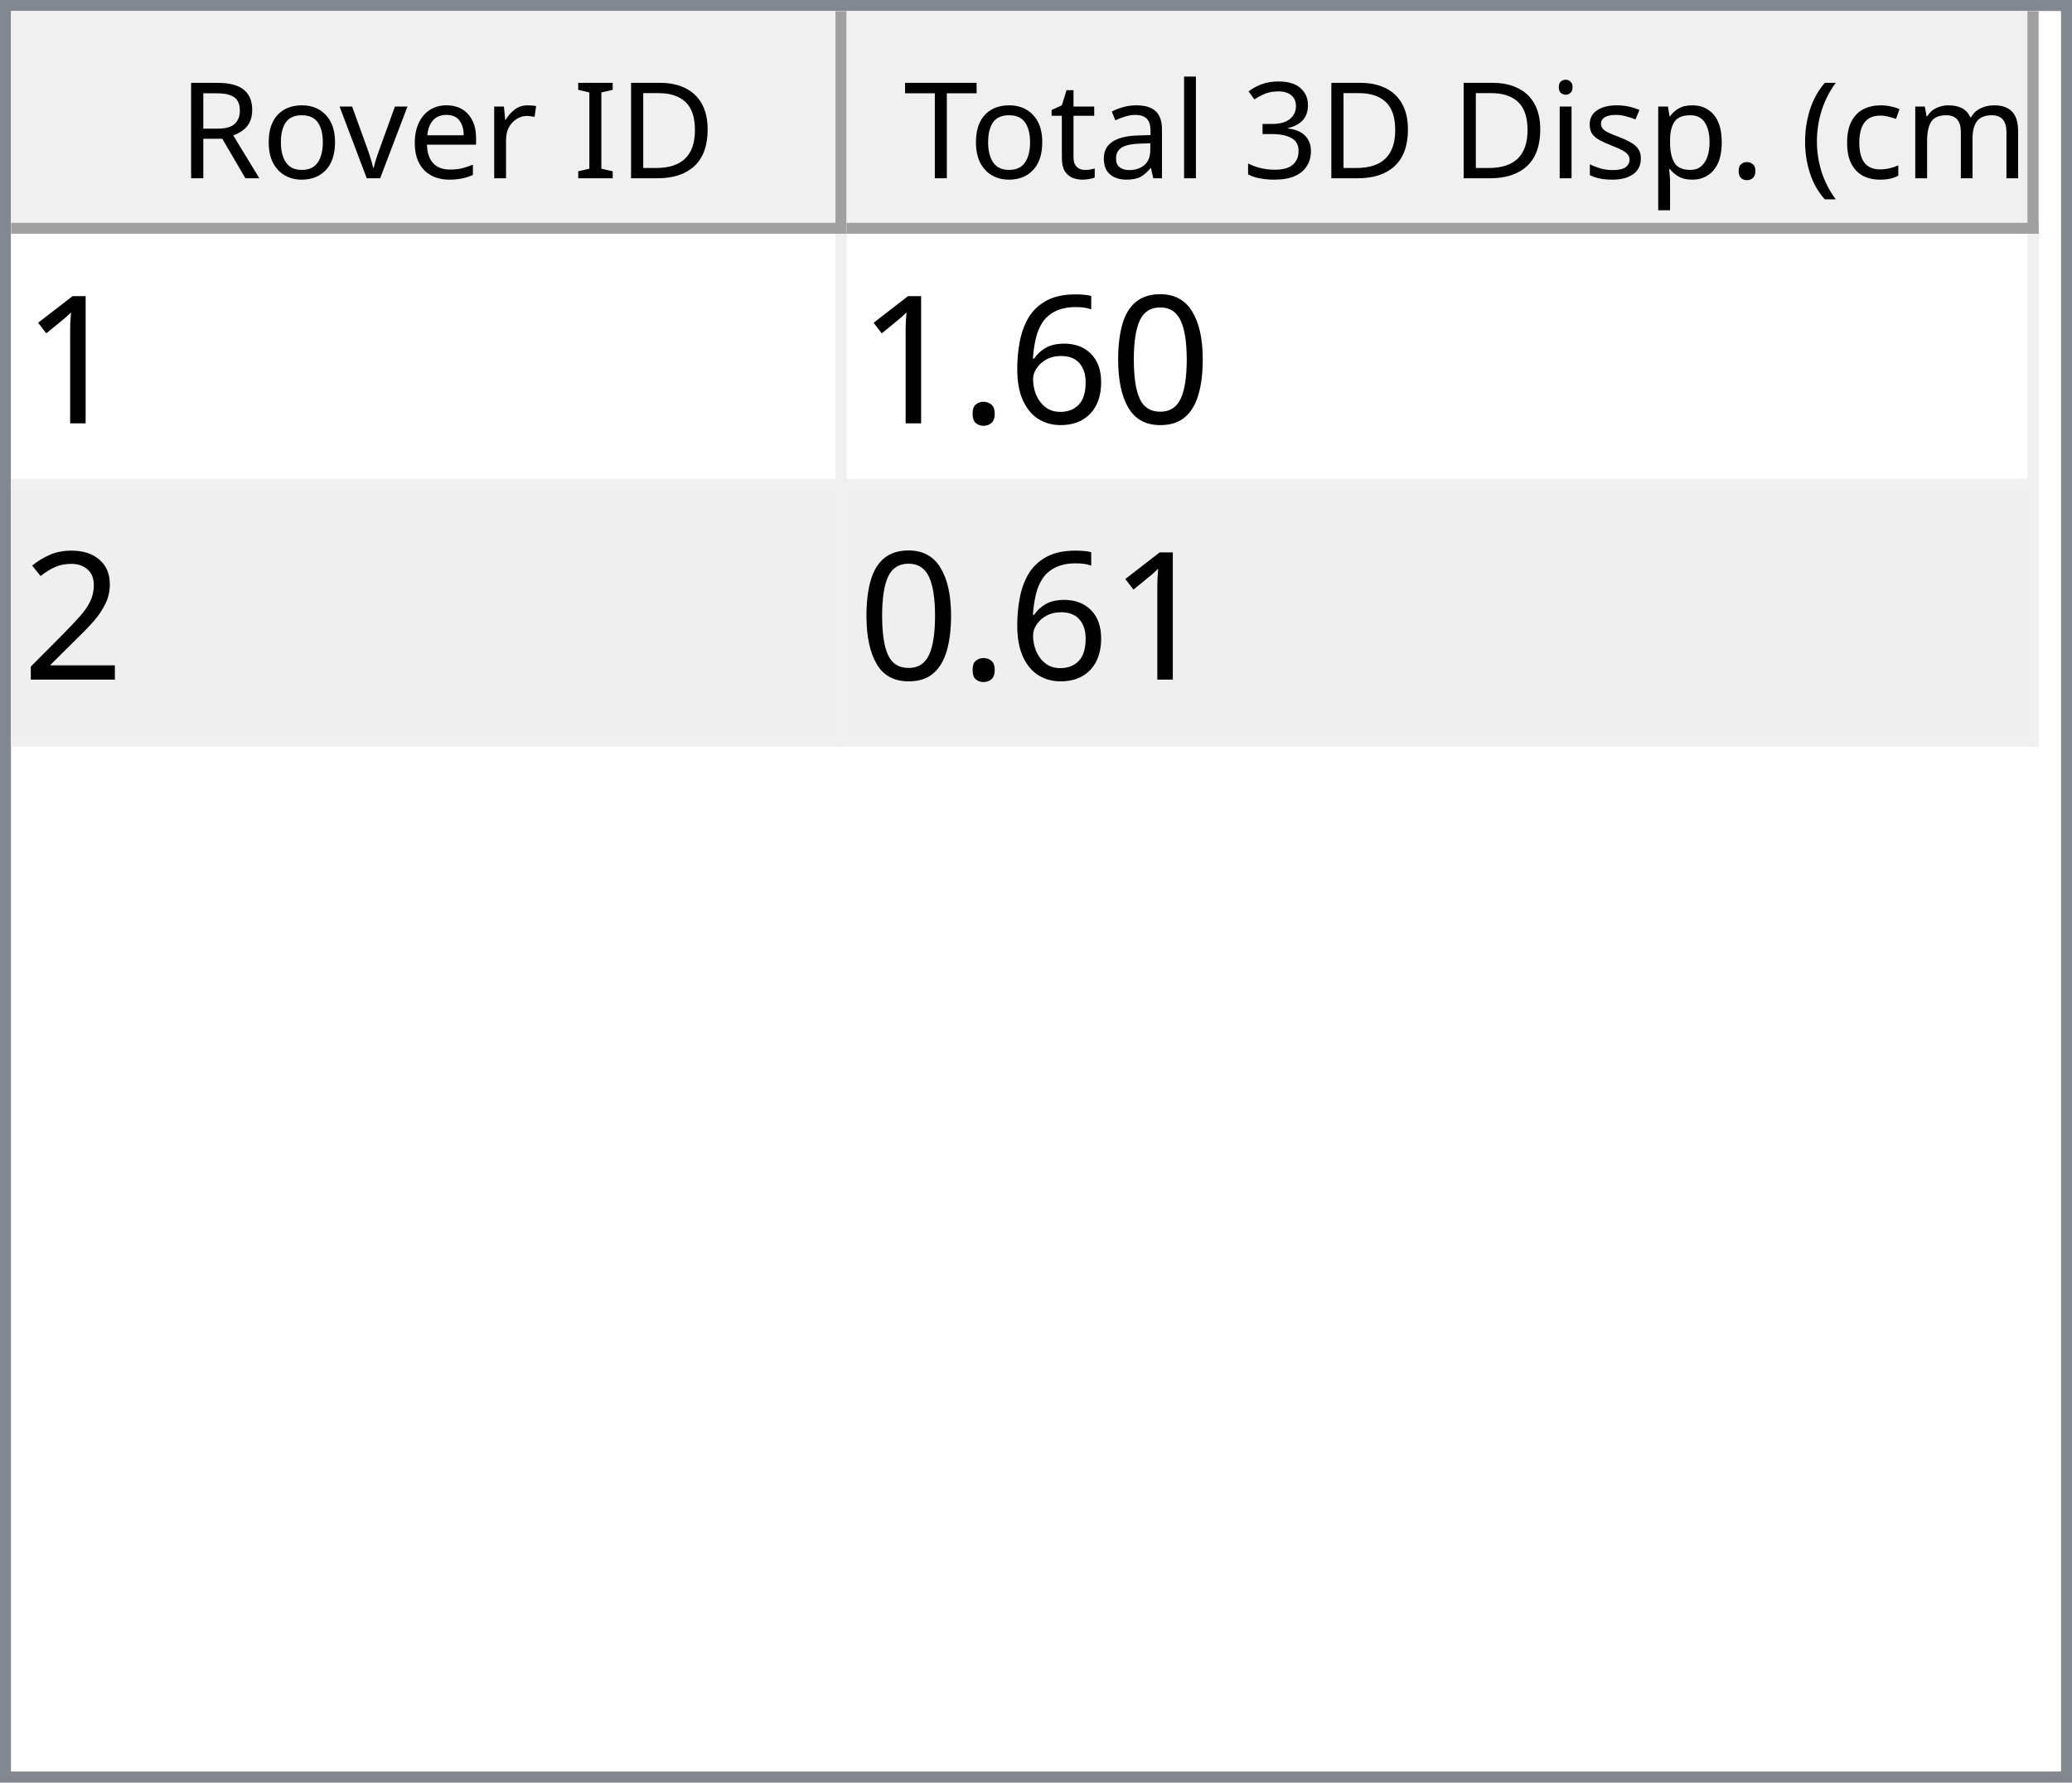
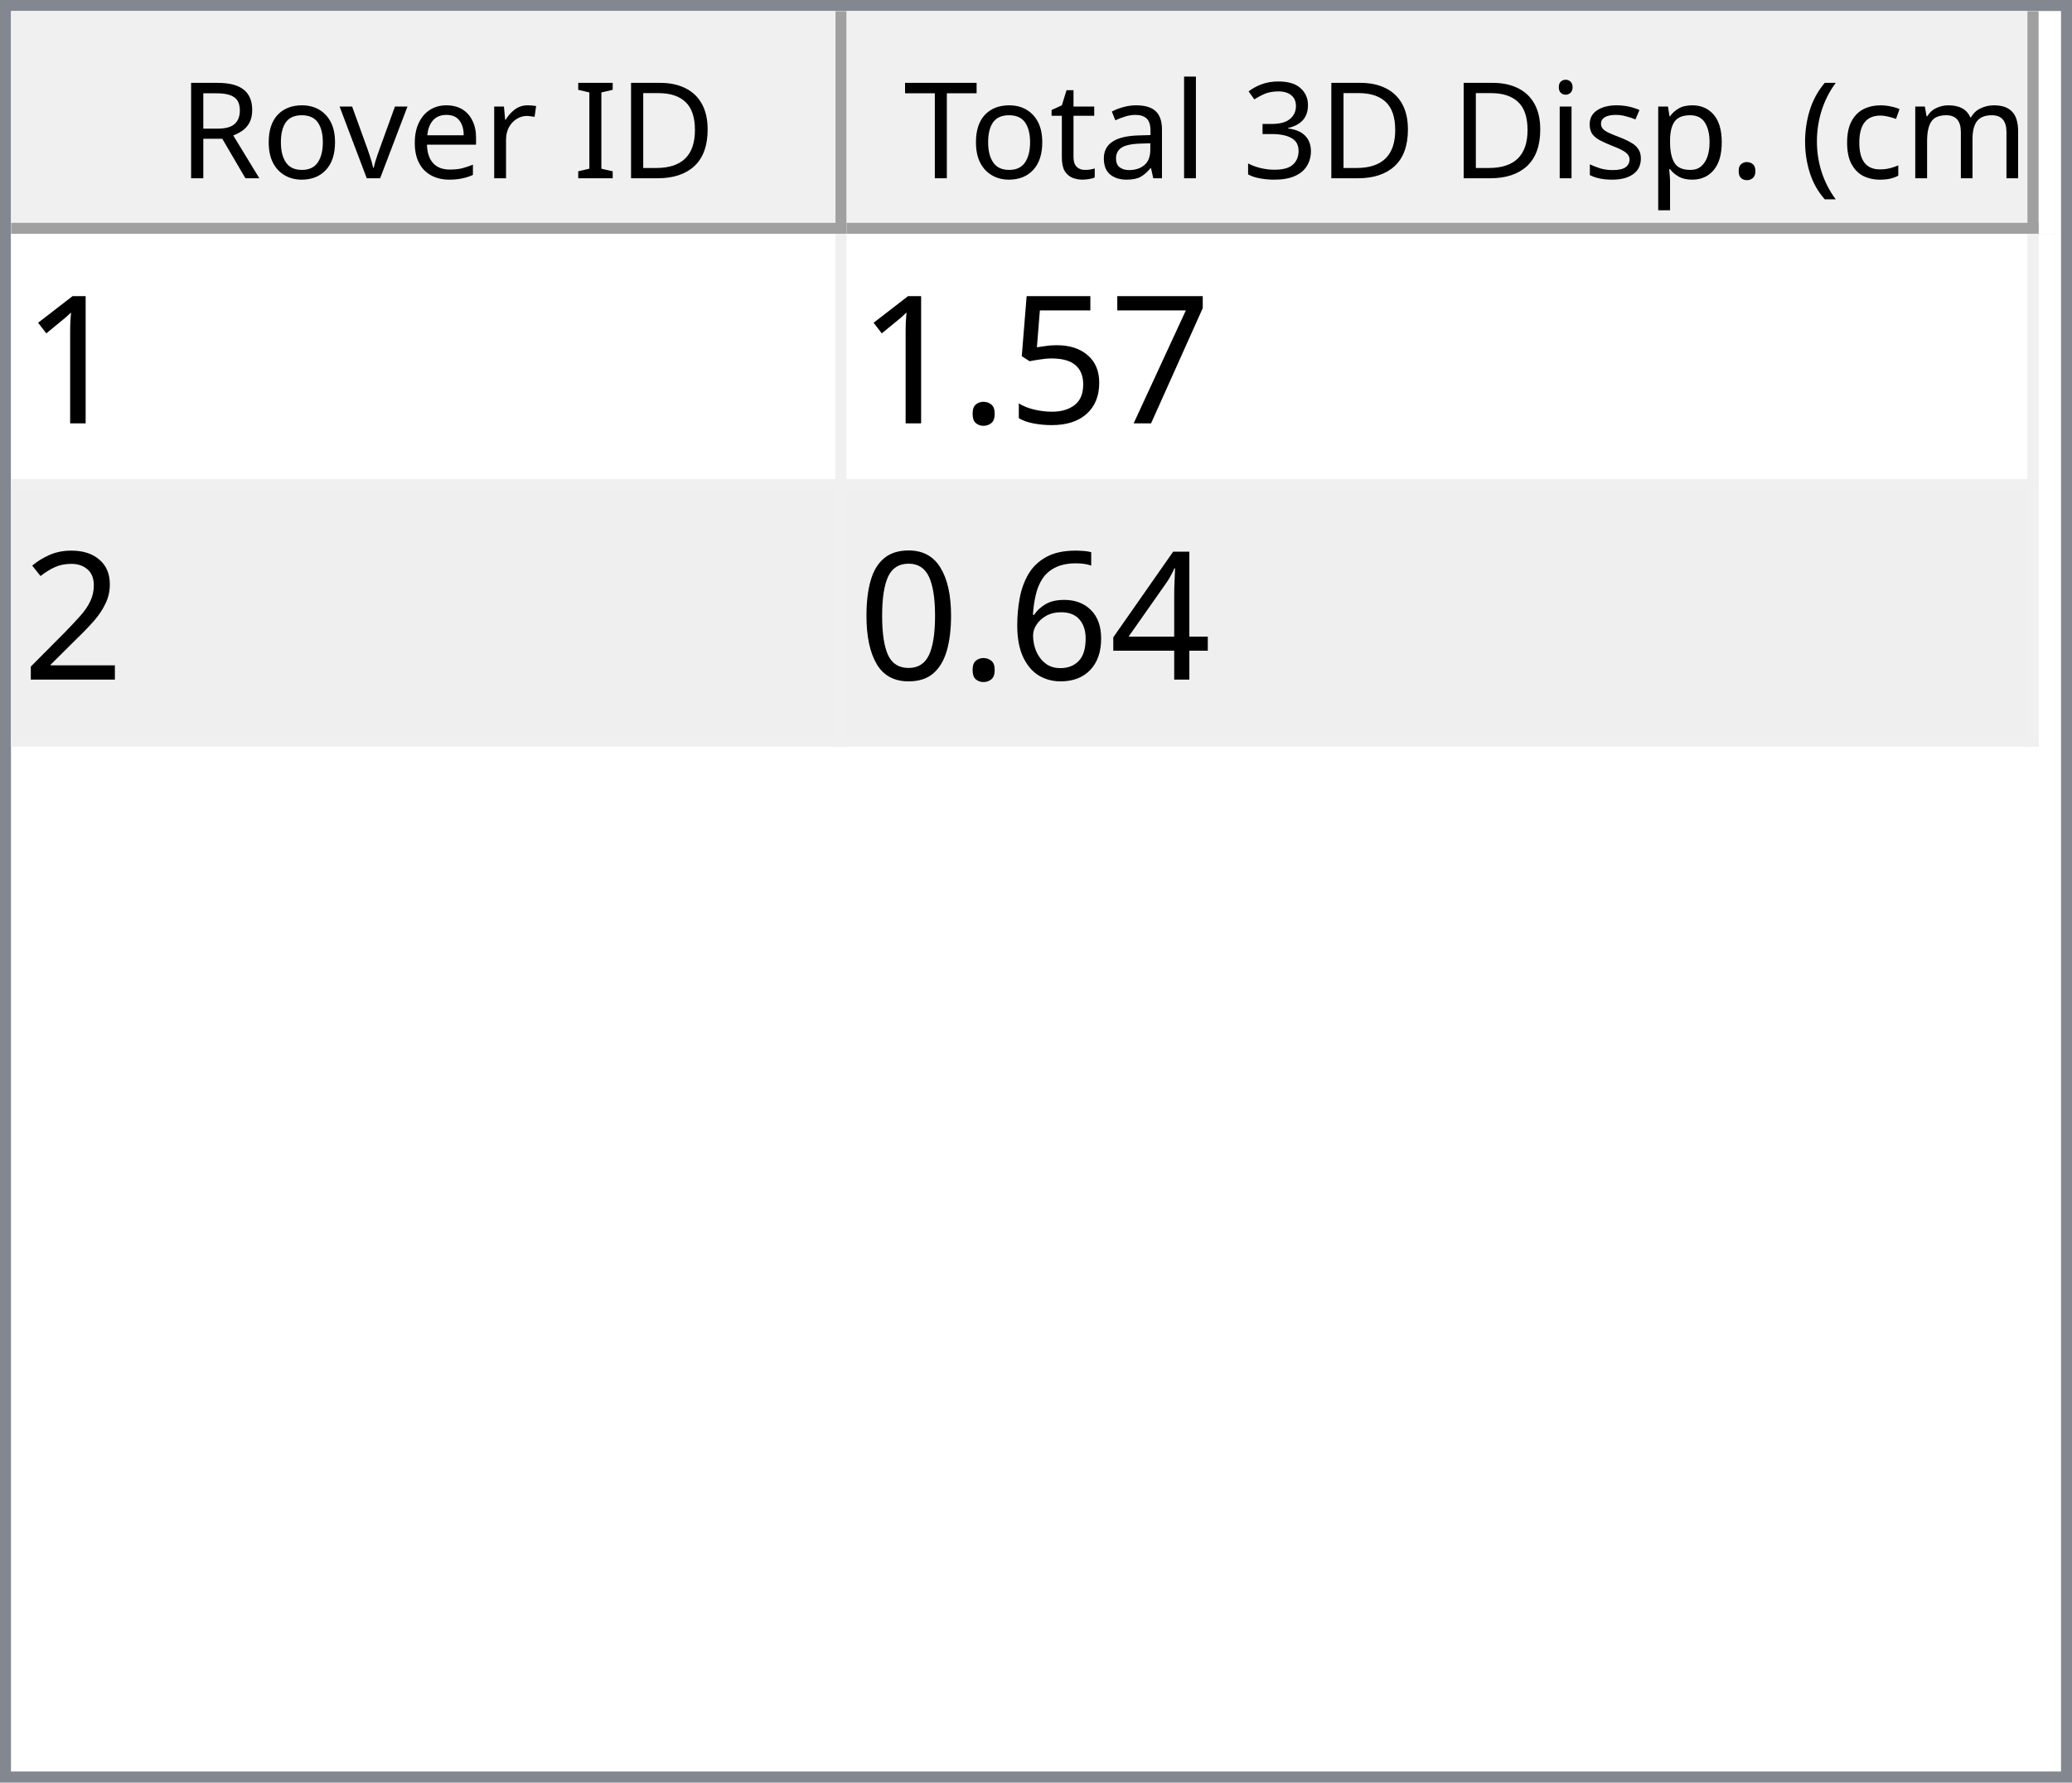
<svg xmlns="http://www.w3.org/2000/svg" style="fill-opacity:1; color-rendering:auto; color-interpolation:auto; text-rendering:auto; stroke:black; stroke-linecap:square; stroke-miterlimit:10; shape-rendering:auto; stroke-opacity:1; fill:black; stroke-dasharray:none; font-weight:normal; stroke-width:1; font-family:'Dialog'; font-style:normal; stroke-linejoin:miter; font-size:12px; stroke-dashoffset:0; image-rendering:auto;" width="186" height="160">
  <defs id="genericDefs" />
  <g>
    <defs id="defs1">
      <clipPath clipPathUnits="userSpaceOnUse" id="clipPath1">
        <path d="M0 0 L186 0 L186 160 L0 160 L0 0 Z" />
      </clipPath>
      <clipPath clipPathUnits="userSpaceOnUse" id="clipPath2">
        <path d="M0 0 L0 160 L186 160 L186 0 Z" />
      </clipPath>
      <clipPath clipPathUnits="userSpaceOnUse" id="clipPath3">
        <path d="M0 0 L0 20 L184 20 L184 0 Z" />
      </clipPath>
      <clipPath clipPathUnits="userSpaceOnUse" id="clipPath4">
        <path d="M0 0 L0 20 L75 20 L75 0 Z" />
      </clipPath>
      <clipPath clipPathUnits="userSpaceOnUse" id="clipPath5">
        <path d="M1 1 L1 19 L74 19 L74 1 Z" />
      </clipPath>
      <clipPath clipPathUnits="userSpaceOnUse" id="clipPath6">
        <path d="M0 0 L0 18 L73 18 L73 0 Z" />
      </clipPath>
      <clipPath clipPathUnits="userSpaceOnUse" id="clipPath7">
        <path d="M-0.5 -0.5 L-0.5 19.5 L74.5 19.5 L74.5 -0.5 Z" />
      </clipPath>
      <clipPath clipPathUnits="userSpaceOnUse" id="clipPath8">
        <path d="M0 0 L0 20 L107 20 L107 0 Z" />
      </clipPath>
      <clipPath clipPathUnits="userSpaceOnUse" id="clipPath9">
        <path d="M1 1 L1 19 L106 19 L106 1 Z" />
      </clipPath>
      <clipPath clipPathUnits="userSpaceOnUse" id="clipPath10">
        <path d="M0 0 L0 18 L105 18 L105 0 Z" />
      </clipPath>
      <clipPath clipPathUnits="userSpaceOnUse" id="clipPath11">
        <path d="M-0.5 -0.5 L-0.5 19.5 L106.5 19.5 L106.5 -0.5 Z" />
      </clipPath>
      <clipPath clipPathUnits="userSpaceOnUse" id="clipPath12">
        <path d="M0 0 L0 138 L184 138 L184 0 Z" />
      </clipPath>
      <clipPath clipPathUnits="userSpaceOnUse" id="clipPath13">
        <path d="M0 0 L0 46 L182 46 L182 0 Z" />
      </clipPath>
      <clipPath clipPathUnits="userSpaceOnUse" id="clipPath14">
        <path d="M-0.5 -0.5 L-0.5 45.5 L181.5 45.5 L181.5 -0.5 Z" />
      </clipPath>
      <clipPath clipPathUnits="userSpaceOnUse" id="clipPath15">
        <path d="M0 0 L0 22 L74 22 L74 0 Z" />
      </clipPath>
      <clipPath clipPathUnits="userSpaceOnUse" id="clipPath16">
        <path d="M0 0 L0 22 L106 22 L106 0 Z" />
      </clipPath>
      <font horiz-adv-x="64.551" id="font1">
        <font-face ascent="107.91" descent="25.098" units-per-em="100" style="font-style:normal; font-family:Segoe UI; font-weight:normal;" />
        <missing-glyph horiz-adv-x="64.551" d="M8.109 0 L8.109 68.266 L56.453 68.266 L56.453 0 L8.109 0 ZM15.328 7.234 L49.219 7.234 L49.219 61.031 L15.328 61.031 L15.328 7.234 Z" />
        <glyph unicode="D" horiz-adv-x="70.117" d="M9.188 0 L9.188 70.016 L28.516 70.016 Q65.531 70.016 65.531 35.891 Q65.531 19.672 55.25 9.836 Q44.969 0 27.734 0 L9.188 0 ZM17.391 62.594 L17.391 7.422 L27.828 7.422 Q41.609 7.422 49.273 14.797 Q56.938 22.172 56.938 35.688 Q56.938 62.594 28.328 62.594 L17.391 62.594 Z" />
        <glyph unicode="I" horiz-adv-x="26.611" d="M17.391 0 L9.188 0 L9.188 70.016 L17.391 70.016 L17.391 0 Z" />
        <glyph unicode=" " horiz-adv-x="27.393" d="" />
        <glyph unicode="r" horiz-adv-x="34.766" d="M34.188 41.891 Q32.078 43.5 28.125 43.5 Q23 43.5 19.555 38.672 Q16.109 33.844 16.109 25.484 L16.109 0 L8.109 0 L8.109 50 L16.109 50 L16.109 39.703 L16.312 39.703 Q18.016 44.969 21.531 47.922 Q25.047 50.875 29.391 50.875 Q32.516 50.875 34.188 50.203 L34.188 41.891 Z" />
        <glyph unicode="e" horiz-adv-x="52.295" d="M48.297 23 L12.984 23 Q13.188 14.656 17.484 10.109 Q21.781 5.562 29.297 5.562 Q37.75 5.562 44.828 11.141 L44.828 3.609 Q38.234 -1.172 27.391 -1.172 Q16.797 -1.172 10.742 5.641 Q4.688 12.453 4.688 24.812 Q4.688 36.469 11.305 43.82 Q17.922 51.172 27.734 51.172 Q37.547 51.172 42.922 44.828 Q48.297 38.484 48.297 27.203 L48.297 23 ZM40.094 29.781 Q40.047 36.719 36.75 40.578 Q33.453 44.438 27.594 44.438 Q21.922 44.438 17.969 40.383 Q14.016 36.328 13.094 29.781 L40.094 29.781 Z" />
        <glyph unicode="v" horiz-adv-x="47.9" d="M47.406 50 L27.484 0 L19.625 0 L0.688 50 L9.469 50 L22.172 13.672 Q23.578 9.672 23.922 6.688 L24.125 6.688 Q24.609 10.453 25.688 13.484 L38.969 50 L47.406 50 Z" />
        <glyph unicode="o" horiz-adv-x="58.594" d="M29 -1.172 Q17.922 -1.172 11.305 5.836 Q4.688 12.844 4.688 24.422 Q4.688 37.016 11.57 44.094 Q18.453 51.172 30.172 51.172 Q41.359 51.172 47.633 44.289 Q53.906 37.406 53.906 25.203 Q53.906 13.234 47.141 6.031 Q40.375 -1.172 29 -1.172 ZM29.594 44.438 Q21.875 44.438 17.383 39.188 Q12.891 33.938 12.891 24.703 Q12.891 15.828 17.43 10.695 Q21.969 5.562 29.594 5.562 Q37.359 5.562 41.531 10.594 Q45.703 15.625 45.703 24.906 Q45.703 34.281 41.531 39.359 Q37.359 44.438 29.594 44.438 Z" />
        <glyph unicode="R" horiz-adv-x="59.814" d="M59.375 0 L49.609 0 L37.891 19.625 Q36.281 22.359 34.766 24.289 Q33.25 26.219 31.664 27.438 Q30.078 28.656 28.25 29.219 Q26.422 29.781 24.125 29.781 L17.391 29.781 L17.391 0 L9.188 0 L9.188 70.016 L30.078 70.016 Q34.672 70.016 38.555 68.867 Q42.438 67.719 45.289 65.375 Q48.141 63.031 49.758 59.547 Q51.375 56.062 51.375 51.375 Q51.375 47.703 50.273 44.656 Q49.172 41.609 47.148 39.211 Q45.125 36.812 42.266 35.133 Q39.406 33.453 35.844 32.516 L35.844 32.328 Q37.594 31.547 38.891 30.547 Q40.188 29.547 41.359 28.18 Q42.531 26.812 43.68 25.078 Q44.828 23.344 46.234 21.047 L59.375 0 ZM17.391 62.594 L17.391 37.203 L28.516 37.203 Q31.594 37.203 34.203 38.133 Q36.812 39.062 38.719 40.797 Q40.625 42.531 41.703 45.047 Q42.781 47.562 42.781 50.688 Q42.781 56.297 39.141 59.445 Q35.5 62.594 28.609 62.594 L17.391 62.594 Z" />
        <glyph unicode=")" horiz-adv-x="30.176" d="M8.297 -15.922 L1.172 -15.922 Q16.406 2.344 16.406 26.812 Q16.406 51.469 1.078 70.016 L8.297 70.016 Q23.531 52.156 23.531 26.703 Q23.531 1.375 8.297 -15.922 Z" />
        <glyph unicode="m" horiz-adv-x="86.133" d="M79.109 0 L71.094 0 L71.094 28.719 Q71.094 37.016 68.531 40.727 Q65.969 44.438 59.906 44.438 Q54.781 44.438 51.195 39.75 Q47.609 35.062 47.609 28.516 L47.609 0 L39.594 0 L39.594 29.688 Q39.594 44.438 28.219 44.438 Q22.953 44.438 19.531 40.016 Q16.109 35.594 16.109 28.516 L16.109 0 L8.109 0 L8.109 50 L16.109 50 L16.109 42.094 L16.312 42.094 Q21.625 51.172 31.844 51.172 Q36.969 51.172 40.773 48.312 Q44.578 45.453 46 40.828 Q51.562 51.172 62.594 51.172 Q79.109 51.172 79.109 30.812 L79.109 0 Z" />
        <glyph unicode="c" horiz-adv-x="46.191" d="M42.188 2.297 Q36.422 -1.172 28.516 -1.172 Q17.828 -1.172 11.258 5.789 Q4.688 12.75 4.688 23.828 Q4.688 36.188 11.766 43.68 Q18.844 51.172 30.672 51.172 Q37.25 51.172 42.281 48.734 L42.281 40.531 Q36.719 44.438 30.375 44.438 Q22.703 44.438 17.797 38.945 Q12.891 33.453 12.891 24.516 Q12.891 15.719 17.508 10.641 Q22.125 5.562 29.891 5.562 Q36.422 5.562 42.188 9.906 L42.188 2.297 Z" />
        <glyph unicode="(" horiz-adv-x="30.176" d="M29.109 -15.922 L21.969 -15.922 Q6.844 1.375 6.844 26.703 Q6.844 52.156 21.969 70.016 L29.203 70.016 Q13.875 51.469 13.875 26.812 Q13.875 2.344 29.109 -15.922 Z" />
        <glyph unicode="." horiz-adv-x="21.68" d="M10.891 -1.078 Q8.641 -1.078 7.055 0.539 Q5.469 2.156 5.469 4.391 Q5.469 6.641 7.055 8.273 Q8.641 9.906 10.891 9.906 Q13.188 9.906 14.797 8.273 Q16.406 6.641 16.406 4.391 Q16.406 2.156 14.797 0.539 Q13.188 -1.078 10.891 -1.078 Z" />
        <glyph unicode="p" horiz-adv-x="58.789" d="M16.312 7.234 L16.109 7.234 L16.109 -23 L8.109 -23 L8.109 50 L16.109 50 L16.109 41.219 L16.312 41.219 Q22.219 51.172 33.594 51.172 Q43.266 51.172 48.688 44.461 Q54.109 37.75 54.109 26.469 Q54.109 13.922 48 6.375 Q41.891 -1.172 31.297 -1.172 Q21.578 -1.172 16.312 7.234 ZM16.109 27.391 L16.109 20.406 Q16.109 14.203 20.141 9.883 Q24.172 5.562 30.375 5.562 Q37.641 5.562 41.773 11.133 Q45.906 16.703 45.906 26.609 Q45.906 34.969 42.047 39.703 Q38.188 44.438 31.594 44.438 Q24.609 44.438 20.359 39.578 Q16.109 34.719 16.109 27.391 Z" />
        <glyph unicode="s" horiz-adv-x="42.432" d="M5.078 1.812 L5.078 10.406 Q11.625 5.562 19.484 5.562 Q30.031 5.562 30.031 12.594 Q30.031 14.594 29.125 15.992 Q28.219 17.391 26.68 18.461 Q25.141 19.531 23.07 20.383 Q21 21.234 18.609 22.172 Q15.281 23.484 12.766 24.828 Q10.25 26.172 8.57 27.859 Q6.891 29.547 6.031 31.695 Q5.172 33.844 5.172 36.719 Q5.172 40.234 6.789 42.945 Q8.406 45.656 11.086 47.484 Q13.766 49.312 17.211 50.242 Q20.656 51.172 24.312 51.172 Q30.812 51.172 35.938 48.922 L35.938 40.828 Q30.422 44.438 23.25 44.438 Q21 44.438 19.195 43.922 Q17.391 43.406 16.094 42.477 Q14.797 41.547 14.086 40.258 Q13.375 38.969 13.375 37.406 Q13.375 35.453 14.086 34.133 Q14.797 32.812 16.164 31.789 Q17.531 30.766 19.484 29.938 Q21.438 29.109 23.922 28.125 Q27.25 26.859 29.883 25.516 Q32.516 24.172 34.375 22.484 Q36.234 20.797 37.234 18.602 Q38.234 16.406 38.234 13.375 Q38.234 9.672 36.602 6.938 Q34.969 4.203 32.234 2.398 Q29.5 0.594 25.93 -0.289 Q22.359 -1.172 18.453 -1.172 Q10.75 -1.172 5.078 1.812 Z" />
        <glyph unicode="i" horiz-adv-x="24.219" d="M12.203 62.703 Q10.062 62.703 8.547 64.164 Q7.031 65.625 7.031 67.875 Q7.031 70.125 8.547 71.609 Q10.062 73.094 12.203 73.094 Q14.406 73.094 15.945 71.609 Q17.484 70.125 17.484 67.875 Q17.484 65.719 15.945 64.211 Q14.406 62.703 12.203 62.703 ZM16.109 0 L8.109 0 L8.109 50 L16.109 50 L16.109 0 Z" />
        <glyph unicode="3" horiz-adv-x="53.906" d="M46.531 19.828 Q46.531 15.094 44.75 11.211 Q42.969 7.328 39.719 4.57 Q36.469 1.812 31.93 0.297 Q27.391 -1.219 21.922 -1.219 Q11.922 -1.219 6 2.594 L6 11.188 Q13.094 5.609 22.219 5.609 Q25.875 5.609 28.828 6.539 Q31.781 7.469 33.906 9.227 Q36.031 10.984 37.18 13.477 Q38.328 15.969 38.328 19.094 Q38.328 32.812 18.797 32.812 L12.984 32.812 L12.984 39.594 L18.5 39.594 Q35.797 39.594 35.797 52.484 Q35.797 64.406 22.609 64.406 Q15.188 64.406 8.688 59.422 L8.688 67.188 Q15.375 71.188 24.609 71.188 Q29 71.188 32.57 69.969 Q36.141 68.75 38.68 66.555 Q41.219 64.359 42.609 61.281 Q44 58.203 44 54.5 Q44 40.672 30.031 36.719 L30.031 36.531 Q33.594 36.141 36.625 34.797 Q39.656 33.453 41.852 31.305 Q44.047 29.156 45.289 26.25 Q46.531 23.344 46.531 19.828 Z" />
        <glyph unicode="l" horiz-adv-x="24.219" d="M16.109 0 L8.109 0 L8.109 74.031 L16.109 74.031 L16.109 0 Z" />
        <glyph unicode="a" horiz-adv-x="50.879" d="M43.891 0 L35.891 0 L35.891 7.812 L35.688 7.812 Q30.469 -1.172 20.312 -1.172 Q12.844 -1.172 8.617 2.781 Q4.391 6.734 4.391 13.281 Q4.391 27.297 20.906 29.594 L35.891 31.688 Q35.891 44.438 25.594 44.438 Q16.547 44.438 9.281 38.281 L9.281 46.484 Q16.656 51.172 26.266 51.172 Q43.891 51.172 43.891 32.516 L43.891 0 ZM35.891 25.297 L23.828 23.641 Q18.266 22.859 15.43 20.875 Q12.594 18.891 12.594 13.875 Q12.594 10.203 15.211 7.883 Q17.828 5.562 22.172 5.562 Q28.125 5.562 32.008 9.742 Q35.891 13.922 35.891 20.312 L35.891 25.297 Z" />
        <glyph unicode="t" horiz-adv-x="33.887" d="M31.297 0.484 Q28.469 -1.078 23.828 -1.078 Q10.688 -1.078 10.688 13.578 L10.688 43.172 L2.094 43.172 L2.094 50 L10.688 50 L10.688 62.203 L18.703 64.797 L18.703 50 L31.297 50 L31.297 43.172 L18.703 43.172 L18.703 14.984 Q18.703 9.969 20.414 7.82 Q22.125 5.672 26.078 5.672 Q29.109 5.672 31.297 7.328 L31.297 0.484 Z" />
        <glyph unicode="T" horiz-adv-x="52.393" d="M50.594 62.594 L30.375 62.594 L30.375 0 L22.172 0 L22.172 62.594 L2 62.594 L2 70.016 L50.594 70.016 L50.594 62.594 Z" />
      </font>
      <font horiz-adv-x="75.0" id="font2">
        <font-face ascent="100.537" descent="21.973" units-per-em="100" style="font-style:normal; font-family:sans-serif; font-weight:normal;" />
        <missing-glyph horiz-adv-x="75.0" d="M12.5 0 L12.5 62.5 L62.5 62.5 L62.5 0 L12.5 0 ZM14.062 1.562 L60.938 1.562 L60.938 60.938 L14.062 60.938 L14.062 1.562 Z" />
        <glyph unicode="1" horiz-adv-x="55.615" d="M37.25 0 L28.469 0 L28.469 56 Q25.297 52.984 20.141 49.953 Q14.984 46.922 10.891 45.406 L10.891 53.906 Q18.266 57.375 23.781 62.305 Q29.297 67.234 31.594 71.875 L37.25 71.875 L37.25 0 Z" />
-         <glyph unicode="0" horiz-adv-x="55.615" d="M4.156 35.297 Q4.156 48 6.766 55.742 Q9.375 63.484 14.523 67.68 Q19.672 71.875 27.484 71.875 Q33.25 71.875 37.594 69.555 Q41.938 67.234 44.773 62.867 Q47.609 58.5 49.219 52.227 Q50.828 45.953 50.828 35.297 Q50.828 22.703 48.242 14.969 Q45.656 7.234 40.508 3.008 Q35.359 -1.219 27.484 -1.219 Q17.141 -1.219 11.234 6.203 Q4.156 15.141 4.156 35.297 ZM13.188 35.297 Q13.188 17.672 17.312 11.836 Q21.438 6 27.484 6 Q33.547 6 37.672 11.859 Q41.797 17.719 41.797 35.297 Q41.797 52.984 37.672 58.789 Q33.547 64.594 27.391 64.594 Q21.344 64.594 17.719 59.469 Q13.188 52.938 13.188 35.297 Z" />
-         <glyph unicode="6" horiz-adv-x="55.615" d="M49.75 54.047 L41.016 53.375 Q39.844 58.547 37.703 60.891 Q34.125 64.656 28.906 64.656 Q24.703 64.656 21.531 62.312 Q17.391 59.281 14.992 53.469 Q12.594 47.656 12.5 36.922 Q15.672 41.75 20.266 44.094 Q24.859 46.438 29.891 46.438 Q38.672 46.438 44.852 39.969 Q51.031 33.5 51.031 23.25 Q51.031 16.5 48.125 10.719 Q45.219 4.938 40.141 1.859 Q35.062 -1.219 28.609 -1.219 Q17.625 -1.219 10.695 6.859 Q3.766 14.938 3.766 33.5 Q3.766 54.25 11.422 63.672 Q18.109 71.875 29.438 71.875 Q37.891 71.875 43.289 67.141 Q48.688 62.406 49.75 54.047 ZM13.875 23.188 Q13.875 18.656 15.797 14.508 Q17.719 10.359 21.188 8.18 Q24.656 6 28.469 6 Q34.031 6 38.039 10.492 Q42.047 14.984 42.047 22.703 Q42.047 30.125 38.086 34.398 Q34.125 38.672 28.125 38.672 Q22.172 38.672 18.023 34.398 Q13.875 30.125 13.875 23.188 Z" />
+         <glyph unicode="7" horiz-adv-x="55.615" d="M4.734 62.203 L4.734 70.656 L51.078 70.656 L51.078 63.812 Q44.234 56.547 37.523 44.484 Q30.812 32.422 27.156 19.672 Q24.516 10.688 23.781 0 L14.75 0 Q14.891 8.453 18.062 20.414 Q21.234 32.375 27.172 43.484 Q33.109 54.594 39.797 62.203 L4.734 62.203 Z" />
+         <glyph unicode="5" horiz-adv-x="55.615" d="M4.156 18.75 L13.375 19.531 Q14.406 12.797 18.141 9.398 Q21.875 6 27.156 6 Q33.5 6 37.891 10.789 Q42.281 15.578 42.281 23.484 Q42.281 31 38.062 35.352 Q33.844 39.703 27 39.703 Q22.75 39.703 19.336 37.773 Q15.922 35.844 13.969 32.766 L5.719 33.844 L12.641 70.609 L48.25 70.609 L48.25 62.203 L19.672 62.203 L15.828 42.969 Q22.266 47.469 29.344 47.469 Q38.719 47.469 45.164 40.969 Q51.609 34.469 51.609 24.266 Q51.609 14.547 45.953 7.469 Q39.062 -1.219 27.156 -1.219 Q17.391 -1.219 11.211 4.25 Q5.031 9.719 4.156 18.75 Z" />
        <glyph unicode="." horiz-adv-x="27.783" d="M9.078 0 L9.078 10.016 L19.094 10.016 L19.094 0 L9.078 0 Z" />
        <glyph unicode="2" horiz-adv-x="55.615" d="M50.344 8.453 L50.344 0 L3.031 0 Q2.938 3.172 4.047 6.109 Q5.859 10.938 9.836 15.625 Q13.812 20.312 21.344 26.469 Q33.016 36.031 37.117 41.625 Q41.219 47.219 41.219 52.203 Q41.219 57.422 37.477 61.008 Q33.734 64.594 27.734 64.594 Q21.391 64.594 17.578 60.789 Q13.766 56.984 13.719 50.25 L4.688 51.172 Q5.609 61.281 11.664 66.578 Q17.719 71.875 27.938 71.875 Q38.234 71.875 44.242 66.164 Q50.25 60.453 50.25 52 Q50.25 47.703 48.492 43.555 Q46.734 39.406 42.656 34.812 Q38.578 30.219 29.109 22.219 Q21.188 15.578 18.945 13.211 Q16.703 10.844 15.234 8.453 L50.344 8.453 Z" />
+         <glyph unicode="4" horiz-adv-x="55.615" d="M32.328 0 L32.328 17.141 L1.266 17.141 L1.266 25.203 L33.938 71.578 L41.109 71.578 L41.109 25.203 L50.781 25.203 L50.781 17.141 L41.109 17.141 L41.109 0 L32.328 0 ZM32.328 25.203 L32.328 57.469 L9.906 25.203 L32.328 25.203 Z" />
+         <glyph unicode="6" horiz-adv-x="55.615" d="M49.75 54.047 L41.016 53.375 Q39.844 58.547 37.703 60.891 Q34.125 64.656 28.906 64.656 Q24.703 64.656 21.531 62.312 Q17.391 59.281 14.992 53.469 Q12.594 47.656 12.5 36.922 Q15.672 41.75 20.266 44.094 Q24.859 46.438 29.891 46.438 Q38.672 46.438 44.852 39.969 Q51.031 33.5 51.031 23.25 Q51.031 16.5 48.125 10.719 Q45.219 4.938 40.141 1.859 Q35.062 -1.219 28.609 -1.219 Q17.625 -1.219 10.695 6.859 Q3.766 14.938 3.766 33.5 Q3.766 54.25 11.422 63.672 Q18.109 71.875 29.438 71.875 Q37.891 71.875 43.289 67.141 Q48.688 62.406 49.75 54.047 ZM13.875 23.188 Q13.875 18.656 15.797 14.508 Q17.719 10.359 21.188 8.18 Q24.656 6 28.469 6 Q34.031 6 38.039 10.492 Q42.047 14.984 42.047 22.703 Q42.047 30.125 38.086 34.398 Q34.125 38.672 28.125 38.672 Q22.172 38.672 18.023 34.398 Q13.875 30.125 13.875 23.188 Z" />
+         <glyph unicode="0" horiz-adv-x="55.615" d="M4.156 35.297 Q4.156 48 6.766 55.742 Q9.375 63.484 14.523 67.68 Q19.672 71.875 27.484 71.875 Q33.25 71.875 37.594 69.555 Q41.938 67.234 44.773 62.867 Q47.609 58.5 49.219 52.227 Q50.828 45.953 50.828 35.297 Q50.828 22.703 48.242 14.969 Q45.656 7.234 40.508 3.008 Q35.359 -1.219 27.484 -1.219 Q17.141 -1.219 11.234 6.203 Q4.156 15.141 4.156 35.297 ZM13.188 35.297 Q13.188 17.672 17.312 11.836 Q21.438 6 27.484 6 Q33.547 6 37.672 11.859 Q41.797 17.719 41.797 35.297 Q41.797 52.984 37.672 58.789 Q33.547 64.594 27.391 64.594 Q21.344 64.594 17.719 59.469 Q13.188 52.938 13.188 35.297 Z" />
      </font>
    </defs>
    <g style="fill:white; stroke:white;">
      <rect x="0" y="0" width="186" style="clip-path:url(#clipPath1); stroke:none;" height="160" />
    </g>
    <g style="fill:white; text-rendering:optimizeSpeed; color-rendering:optimizeSpeed; image-rendering:optimizeSpeed; shape-rendering:crispEdges; stroke:white; color-interpolation:sRGB;">
      <rect x="0" width="186" height="160" y="0" style="stroke:none;" />
      <path style="stroke:none;" d="M0 160 L186 160 L186 0 L0 0 Z" />
    </g>
    <g style="fill:rgb(240,240,240); font-family:'Segoe UI'; stroke:rgb(240,240,240);">
      <rect x="0" y="0" width="186" style="clip-path:url(#clipPath2); stroke:none;" height="160" />
    </g>
    <g style="fill:rgb(130,135,144); font-family:'Segoe UI'; stroke:rgb(130,135,144);">
      <path d="M0 0 L186 0 L186 160 L0 160 L0 0 ZM1 1 L185 1 L185 159 L1 159 L1 1 Z" style="fill-rule:evenodd; clip-path:url(#clipPath2); stroke:none;" />
    </g>
    <g style="fill:white; font-family:'Segoe UI'; stroke:white;" transform="translate(1,1)">
      <rect x="0" y="0" width="184" style="clip-path:url(#clipPath3); stroke:none;" height="20" />
    </g>
    <g style="fill:rgb(240,240,240); font-family:'Segoe UI'; stroke:rgb(240,240,240);" transform="translate(1,1)">
      <rect x="0" y="0" width="75" style="clip-path:url(#clipPath4); stroke:none;" height="20" />
    </g>
    <g style="font-family:'Segoe UI';" transform="translate(2,2)">
      <text x="14" xml:space="preserve" y="14" style="clip-path:url(#clipPath6); stroke:none;">Rover ID</text>
    </g>
    <g style="fill:rgb(160,160,160); font-family:'Segoe UI'; stroke:rgb(160,160,160); stroke-linejoin:bevel;" transform="translate(1.5,1.5)">
      <line x1="74" x2="74" y1="0" style="fill:none; clip-path:url(#clipPath7);" y2="19" />
    </g>
    <g style="fill:rgb(160,160,160); font-family:'Segoe UI'; stroke:rgb(160,160,160); stroke-linejoin:bevel;" transform="matrix(1,0,0,1,1,1) translate(0.5,0.5)">
      <line x1="0" x2="74" y1="19" style="fill:none; clip-path:url(#clipPath7);" y2="19" />
    </g>
    <g style="fill:rgb(240,240,240); font-family:'Segoe UI'; stroke:rgb(240,240,240);" transform="translate(76,1)">
      <rect x="0" y="0" width="107" style="clip-path:url(#clipPath8); stroke:none;" height="20" />
    </g>
    <g style="font-family:'Segoe UI';" transform="translate(77,2)">
      <text x="1" xml:space="preserve" y="14" style="clip-path:url(#clipPath10); stroke:none;"> Total 3D Disp. (cm)</text>
    </g>
    <g style="fill:rgb(160,160,160); font-family:'Segoe UI'; stroke:rgb(160,160,160); stroke-linejoin:bevel;" transform="translate(76.5,1.5)">
      <line x1="106" x2="106" y1="0" style="fill:none; clip-path:url(#clipPath11);" y2="19" />
    </g>
    <g style="fill:rgb(160,160,160); font-family:'Segoe UI'; stroke:rgb(160,160,160); stroke-linejoin:bevel;" transform="matrix(1,0,0,1,76,1) translate(0.5,0.5)">
      <line x1="0" x2="106" y1="19" style="fill:none; clip-path:url(#clipPath11);" y2="19" />
    </g>
    <g style="fill:white; font-family:'Segoe UI'; stroke:white;" transform="translate(1,21)">
      <rect x="0" y="0" width="184" style="clip-path:url(#clipPath12); stroke:none;" height="138" />
    </g>
    <g style="fill:rgb(240,240,240); font-size:16px; font-family:sans-serif; stroke:rgb(240,240,240);" transform="translate(1,21)">
      <rect x="0" y="0" width="182" style="clip-path:url(#clipPath13); stroke:none;" height="46" />
      <line transform="translate(0.5,0.5)" x1="0" x2="181" y1="22" style="clip-path:url(#clipPath14); fill:none; stroke-linejoin:bevel;" y2="22" />
    </g>
    <g transform="matrix(1,0,0,1,1,21) translate(0.5,0.5)" style="fill:rgb(240,240,240); font-size:16px; font-family:sans-serif; stroke:rgb(240,240,240); stroke-linejoin:bevel;">
      <line x1="0" x2="181" y1="45" style="fill:none; clip-path:url(#clipPath14);" y2="45" />
    </g>
    <g transform="matrix(1,0,0,1,1,21) translate(0.5,0.5)" style="fill:rgb(240,240,240); font-size:16px; font-family:sans-serif; stroke:rgb(240,240,240); stroke-linejoin:bevel;">
      <line x1="74" x2="74" y1="0" style="fill:none; clip-path:url(#clipPath14);" y2="45" />
    </g>
    <g transform="matrix(1,0,0,1,1,21) translate(0.5,0.5)" style="fill:rgb(240,240,240); font-size:16px; font-family:sans-serif; stroke:rgb(240,240,240); stroke-linejoin:bevel;">
      <line x1="181" x2="181" y1="0" style="fill:none; clip-path:url(#clipPath14);" y2="45" />
    </g>
    <g style="fill:white; font-size:16px; font-family:sans-serif; stroke:white;" transform="matrix(1,0,0,1,1,21)">
      <rect x="0" y="0" width="74" style="clip-path:url(#clipPath15); stroke:none;" height="22" />
      <text x="1" y="17" style="fill:black; clip-path:url(#clipPath15); stroke:none;" xml:space="preserve">1</text>
    </g>
    <g style="fill:white; font-size:16px; font-family:sans-serif; stroke:white;" transform="matrix(1,0,0,1,1,21) translate(75,0)">
      <rect x="0" y="0" width="106" style="clip-path:url(#clipPath16); stroke:none;" height="22" />
-       <text x="1" y="17" style="fill:black; clip-path:url(#clipPath16); stroke:none;" xml:space="preserve">1.60</text>
+       <text x="1" y="17" style="fill:black; clip-path:url(#clipPath16); stroke:none;" xml:space="preserve">1.57</text>
    </g>
    <g style="fill:rgb(239,239,239); font-size:16px; font-family:sans-serif; stroke:rgb(239,239,239);" transform="matrix(1,0,0,1,1,21) translate(0,23)">
      <rect x="0" y="0" width="74" style="clip-path:url(#clipPath15); stroke:none;" height="22" />
      <text x="1" y="17" style="fill:black; clip-path:url(#clipPath15); stroke:none;" xml:space="preserve">2</text>
    </g>
    <g style="fill:rgb(239,239,239); font-size:16px; font-family:sans-serif; stroke:rgb(239,239,239);" transform="matrix(1,0,0,1,1,21) translate(75,23)">
      <rect x="0" y="0" width="106" style="clip-path:url(#clipPath16); stroke:none;" height="22" />
-       <text x="1" y="17" style="fill:black; clip-path:url(#clipPath16); stroke:none;" xml:space="preserve">0.61</text>
+       <text x="1" y="17" style="fill:black; clip-path:url(#clipPath16); stroke:none;" xml:space="preserve">0.64</text>
    </g>
  </g>
</svg>
